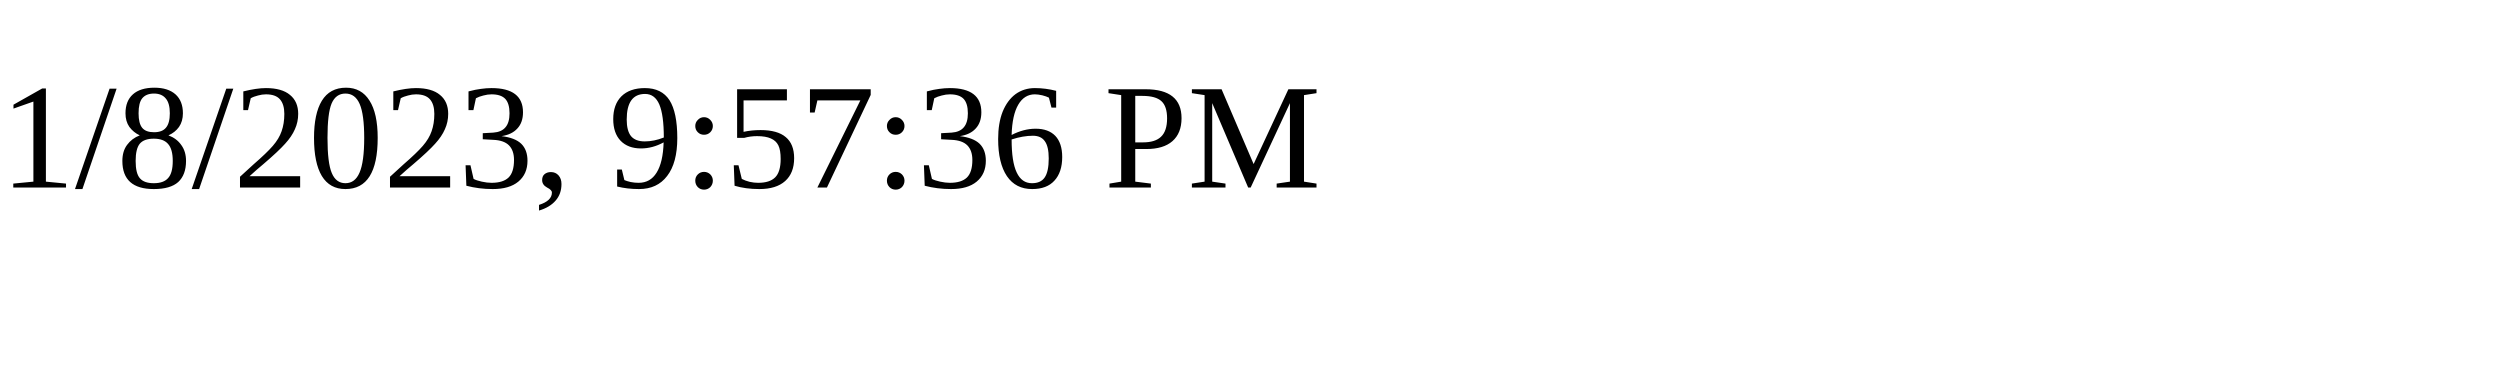
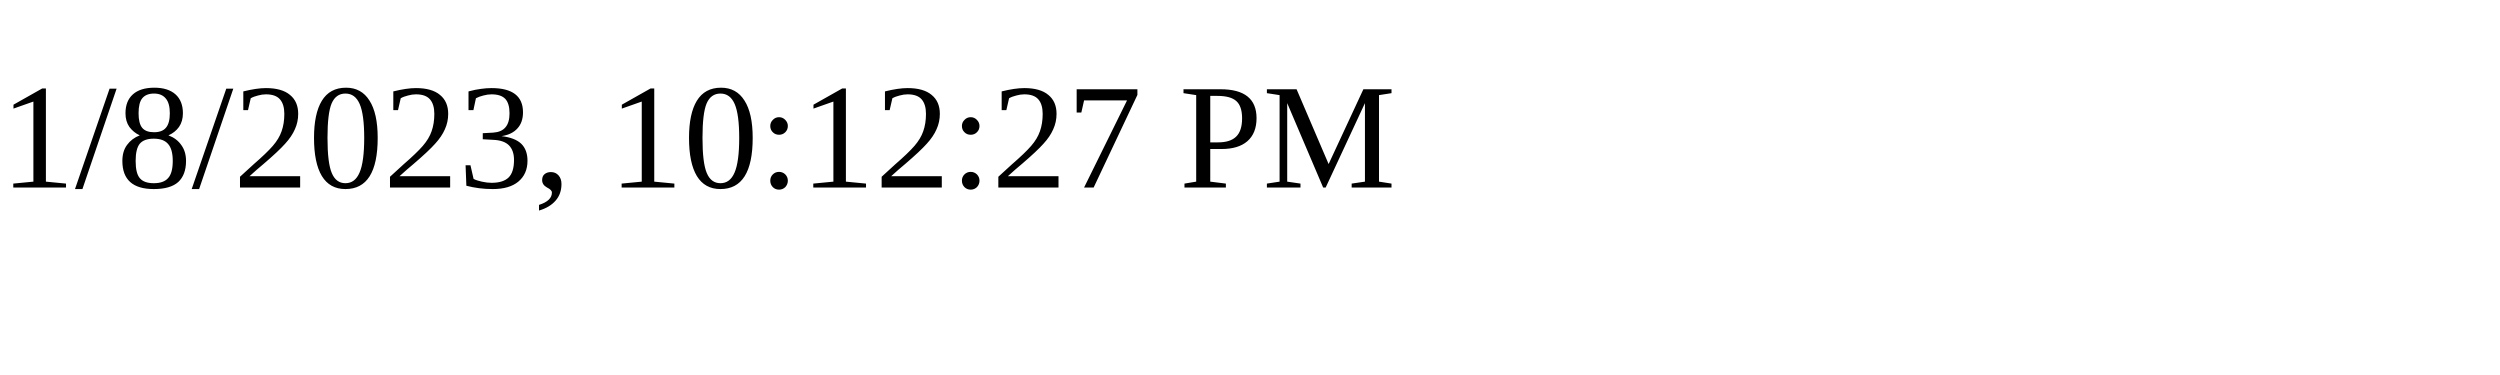
<svg xmlns="http://www.w3.org/2000/svg" height="30" width="200">
-   <text x="0" y="15">1/8/2023, 9:57:36 PM</text>
+   <text x="0" y="15">1/8/2023, 10:12:27 PM</text>
</svg>
